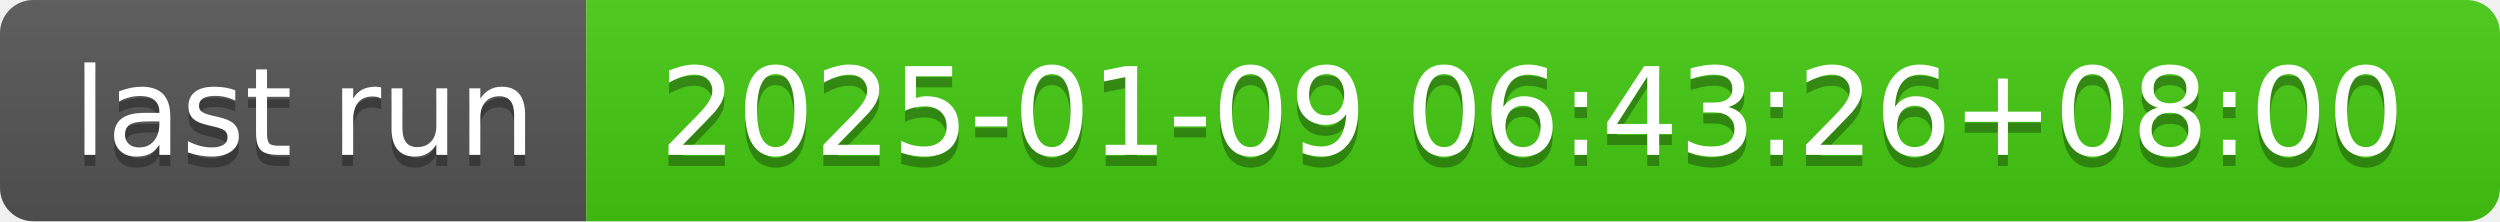
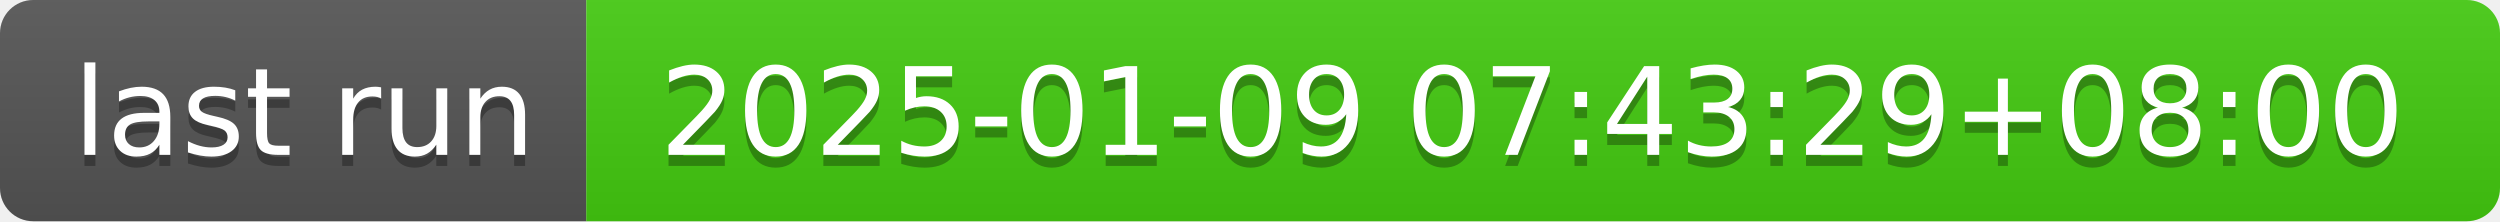
- <svg xmlns="http://www.w3.org/2000/svg" width="226" height="20" role="img" aria-label="last run: 2025-01-09 06:43:26+08:00">
+ <svg xmlns="http://www.w3.org/2000/svg" width="226" height="20" role="img" aria-label="last run: 2025-01-09 07:43:29+08:00">
  <linearGradient id="s" x2="0" y2="100%">
    <stop offset="0" stop-color="#bbb" stop-opacity=".1" />
    <stop offset="1" stop-opacity=".1" />
  </linearGradient>
  <clipPath id="r">
    <rect width="226" height="20" rx="3" fill="#fff" />
  </clipPath>
  <g clip-path="url(#r)">
    <rect width="53" height="20" fill="#555" />
    <rect x="53" width="173" height="20" fill="#4c1" />
    <rect width="226" height="20" fill="url(#s)" />
  </g>
  <g fill="#fff" text-anchor="middle" font-family="Verdana,Geneva,DejaVu Sans,sans-serif" text-rendering="geometricPrecision" font-size="110">
    <text aria-hidden="true" x="275" y="150" fill="#010101" fill-opacity=".3" transform="scale(.1)" textLength="430">last run</text>
    <text x="275" y="140" transform="scale(.1)" fill="#fff" textLength="430">last run</text>
-     <text aria-hidden="true" x="1385" y="150" fill="#010101" fill-opacity=".3" transform="scale(.1)" textLength="1630">2025-01-09 06:43:26+08:00</text>
-     <text x="1385" y="140" transform="scale(.1)" fill="#fff" textLength="1630">2025-01-09 06:43:26+08:00</text>
+     <text aria-hidden="true" x="1385" y="150" fill="#010101" fill-opacity=".3" transform="scale(.1)" textLength="1630">2025-01-09 07:43:29+08:00</text>
+     <text x="1385" y="140" transform="scale(.1)" fill="#fff" textLength="1630">2025-01-09 07:43:29+08:00</text>
  </g>
</svg>
